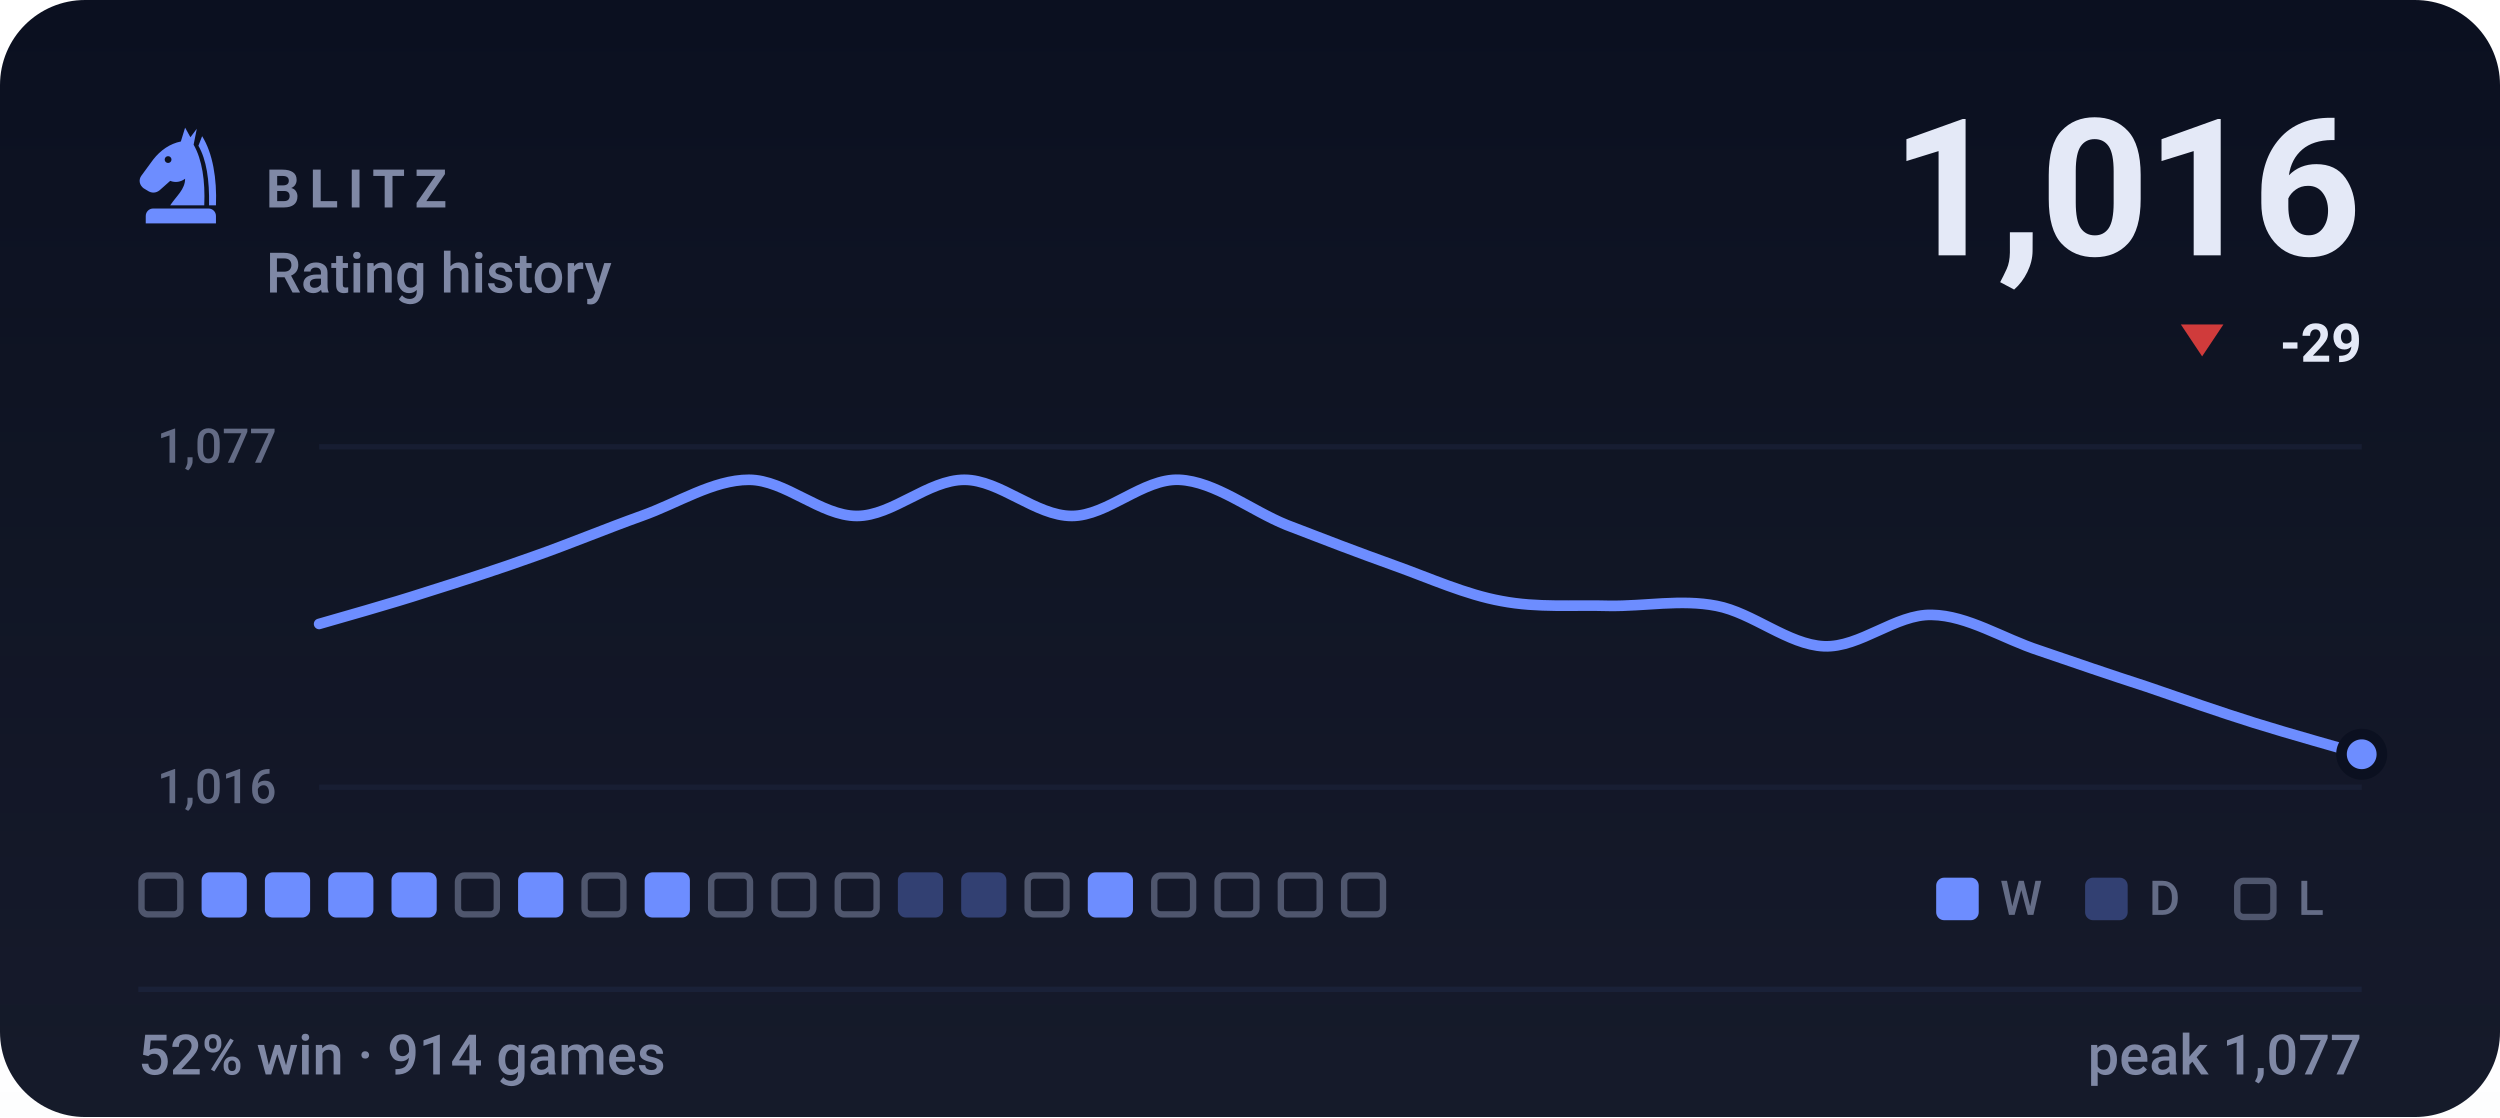
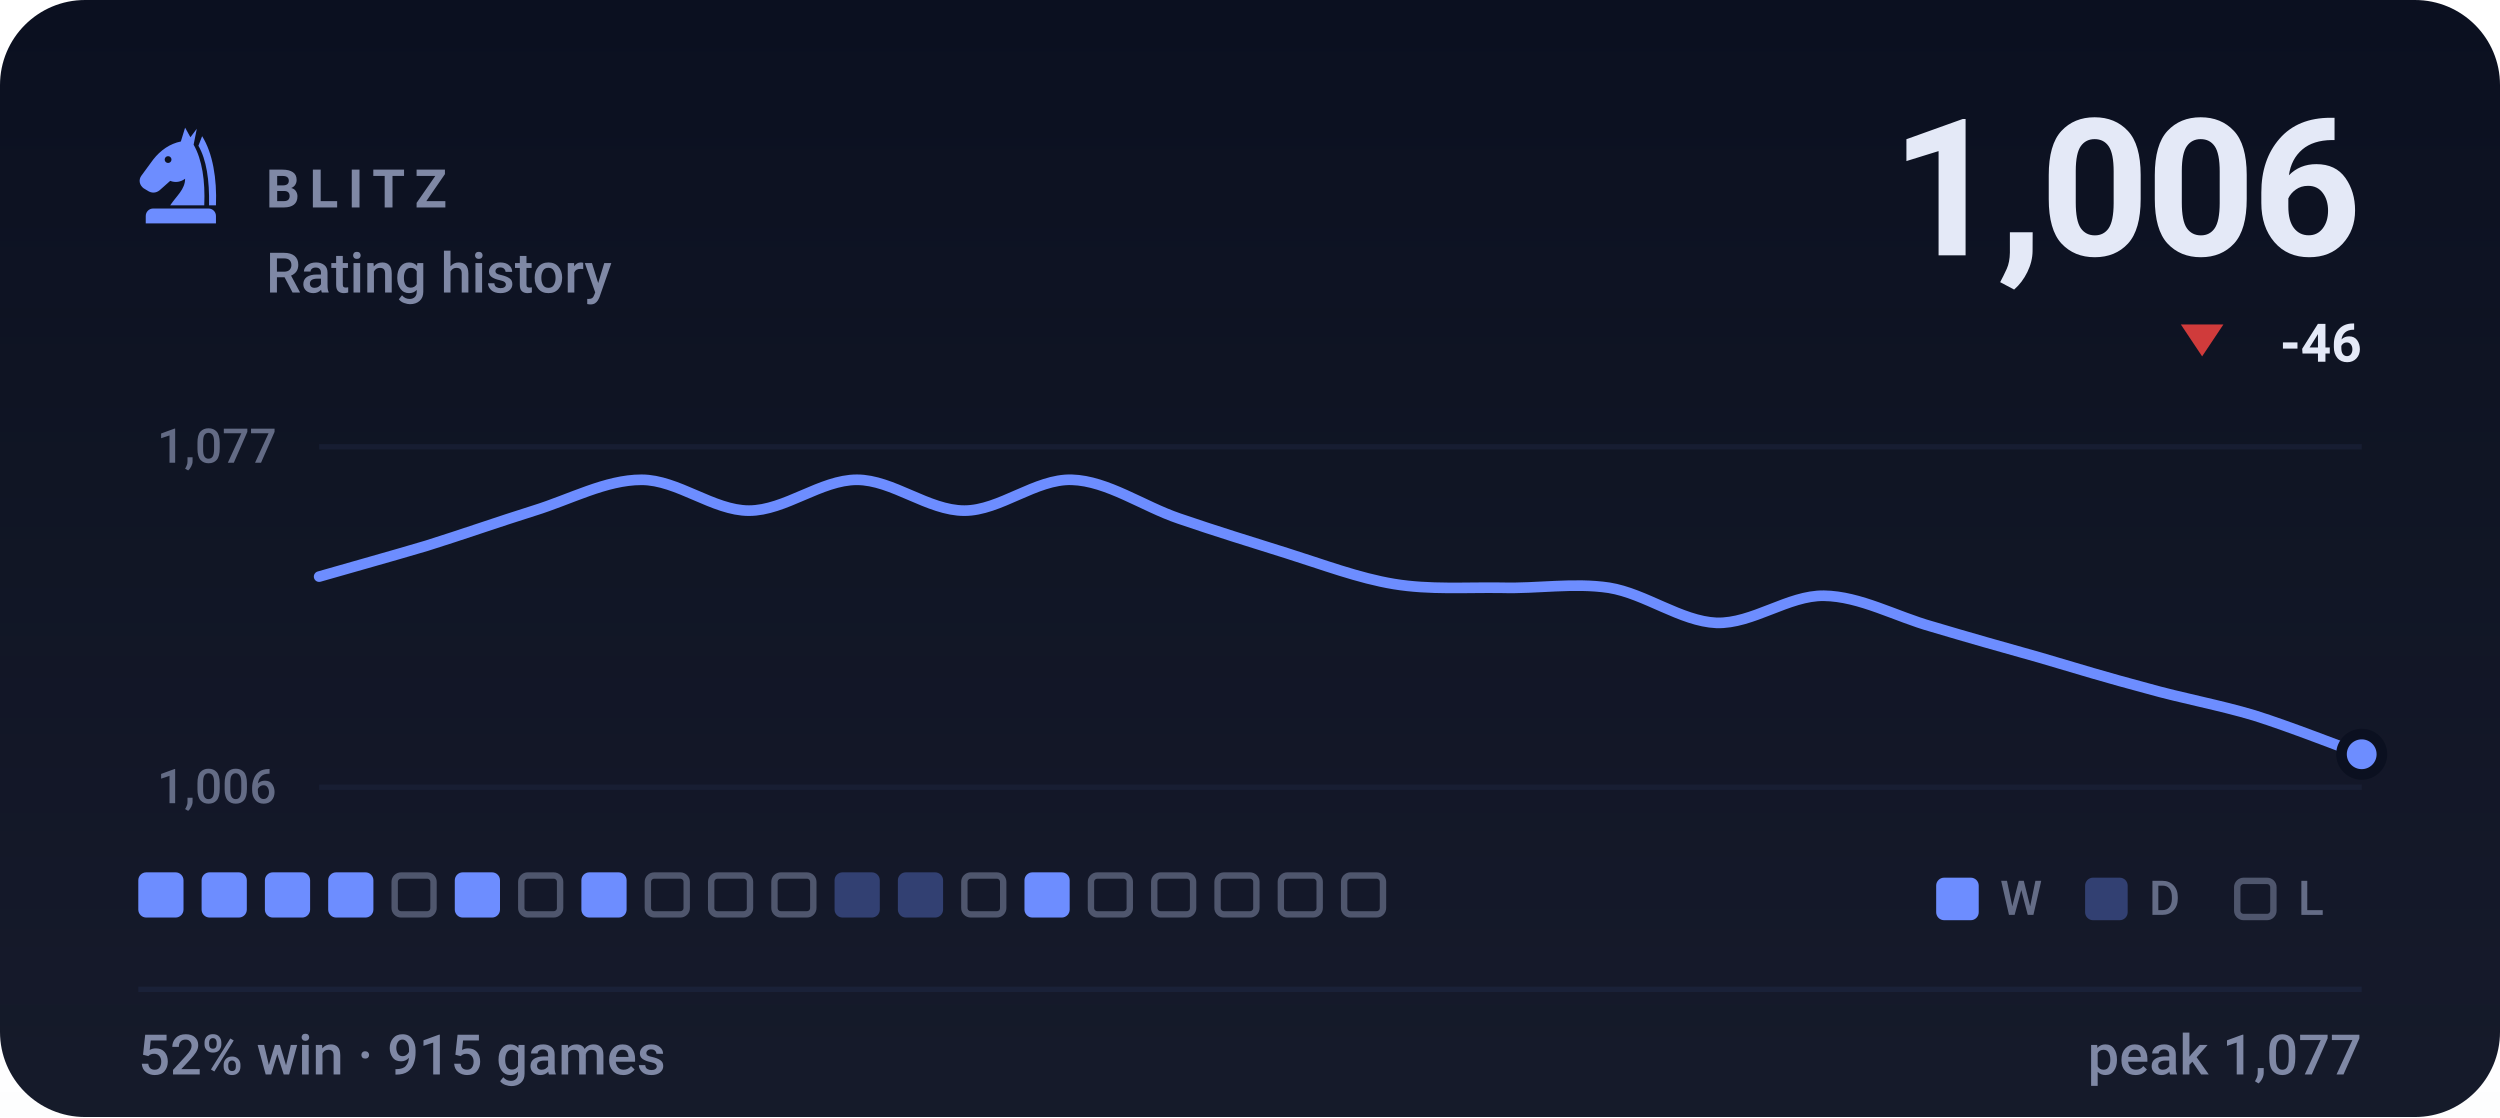
- <svg xmlns="http://www.w3.org/2000/svg" viewBox="0 0 470 210" width="470" height="210" role="img" aria-label="BLITZ rating history, currently 1016, 52% win rate over 914 games">
+ <svg xmlns="http://www.w3.org/2000/svg" viewBox="0 0 470 210" width="470" height="210" role="img" aria-label="BLITZ rating history, currently 1006, 52% win rate over 915 games">
  <style>svg{font-family:-apple-system,BlinkMacSystemFont,'Segoe UI',Roboto,'Helvetica Neue',Arial,sans-serif}text{fill:#e4e9f7;white-space:pre}.bg{fill:#0b1020}.acc{fill:#6d8dff}.win{fill:#1baf7a}.draw{fill:#8b8f96}.loss{fill:#d03b3b}.lbl{font-size:10px;font-weight:600;letter-spacing:.18em;fill:#7f88a5}.cap{font-size:10.5px;font-weight:500;fill:#7f88a5}.num{font-family:-apple-system,BlinkMacSystemFont,'Segoe UI',Roboto,'Helvetica Neue',Arial,sans-serif;font-weight:700;letter-spacing:-.02em}.tick{font-size:9px;font-weight:500;fill:#7f88a5;opacity:.75}.dl{font-size:10px;font-weight:600}.rule{stroke:#1a2138;stroke-width:1;fill:none}.grid{stroke:#1a2138;stroke-width:1;fill:none;opacity:.7}.ln{fill:none;stroke:#6d8dff;stroke-width:2;stroke-linecap:round;stroke-linejoin:round}.ring{stroke:#0b1020;stroke-width:2}.hollow{fill:none;stroke-width:1.5}.sq{fill:#e4e9f7;opacity:.035}</style>
  <rect class="bg" width="470" height="210" rx="16" />
  <defs>
    <linearGradient id="gp" x1="0" y1="0" x2="0" y2="1">
      <stop offset="0" stop-color="#e4e9f7" stop-opacity="0" />
      <stop offset="1" stop-color="#e4e9f7" stop-opacity=".05" />
    </linearGradient>
  </defs>
  <rect width="470" height="210" fill="url(#gp)" />
  <g class="acc" transform="translate(24.0,22.8) scale(0.2)">
    <path fill-rule="evenodd" d="M54 6L50 19C40 21 31 27 24 36L13 51C10 55 11 60 15 63L20 66C24 68 28 67 31 64L40 56C45 58 50 57 54 54C54 64 46 70 40 79H72C73 56 70 36 62 22L65 7L59 15zM41.2 36a3.2 3.2 0 1 0-6.4 0 3.2 3.2 0 1 0 6.4 0z" />
    <path d="M70 14C80 30 84 54 83 79H76.5C77 55 74 36 66.5 23z" />
    <path d="M24 82h52a7 7 0 0 1 7 7v7H17v-7a7 7 0 0 1 7-7z" />
  </g>
  <text class="lbl" x="50" y="39">BLITZ</text>
  <text class="cap" x="50" y="55">Rating history</text>
-   <text class="num" x="444" y="48" text-anchor="end" style="font-size:36px">1,016</text>
+   <text class="num" x="444" y="48" text-anchor="end" style="font-size:36px">1,006</text>
  <path fill="#d03b3b" d="M414 67L418 61H410Z" />
-   <text class="dl" x="444" y="68" text-anchor="end" fill="#d03b3b">-29</text>
+   <text class="dl" x="444" y="68" text-anchor="end" fill="#d03b3b">-46</text>
  <line class="grid" x1="60" y1="84" x2="444" y2="84" />
  <line class="grid" x1="60" y1="148" x2="444" y2="148" />
  <text class="tick" x="52" y="87" text-anchor="end">1,077</text>
-   <text class="tick" x="52" y="151" text-anchor="end">1,016</text>
-   <path class="ln" d="M60.0 117.3C63.4 116.3 73.5 113.5 80.2 111.3C86.9 109.2 93.7 107.0 100.4 104.6C107.2 102.2 113.9 99.4 120.6 97.0C127.4 94.6 134.1 90.2 140.8 90.2C147.6 90.2 154.3 97.0 161.1 97.0C167.8 97.0 174.5 90.2 181.3 90.2C188.0 90.2 194.7 97.0 201.5 97.0C208.2 97.0 214.9 89.9 221.7 90.2C228.4 90.5 235.2 96.0 241.9 98.7C248.6 101.3 255.4 103.9 262.1 106.3C268.8 108.7 275.6 111.8 282.3 113.0C289.1 114.3 295.8 113.7 302.5 113.9C309.3 114.0 316.0 112.6 322.7 113.9C329.5 115.2 336.2 121.2 342.9 121.5C349.7 121.8 356.4 115.4 363.2 115.6C369.9 115.7 376.6 120.1 383.4 122.3C390.1 124.6 396.8 126.9 403.6 129.1C410.3 131.4 417.1 133.8 423.8 135.9C430.5 138.0 440.6 140.8 444.0 141.8" />
+   <text class="tick" x="52" y="151" text-anchor="end">1,006</text>
+   <path class="ln" d="M60.0 108.4C63.4 107.4 73.5 104.6 80.2 102.6C86.9 100.5 93.7 98.1 100.4 96.0C107.2 93.9 113.9 90.2 120.6 90.2C127.4 90.2 134.1 96.0 140.8 96.0C147.6 96.0 154.3 90.2 161.1 90.2C167.8 90.2 174.5 96.0 181.3 96.0C188.0 96.0 194.7 90.0 201.5 90.2C208.2 90.4 214.9 95.2 221.7 97.5C228.4 99.8 235.2 101.9 241.9 104.0C248.6 106.1 255.4 108.7 262.1 109.8C268.8 110.9 275.6 110.4 282.3 110.5C289.1 110.7 295.8 109.5 302.5 110.5C309.3 111.6 316.0 116.8 322.7 117.1C329.5 117.3 336.2 111.9 342.9 112.0C349.7 112.1 356.4 115.9 363.2 117.8C369.9 119.8 376.6 121.7 383.4 123.6C390.1 125.6 396.8 127.6 403.6 129.4C410.3 131.3 417.1 132.5 423.8 134.5C430.5 136.6 440.6 140.6 444.0 141.8" />
  <circle class="acc ring" cx="444.0" cy="141.8" r="3.8" />
-   <rect x="26.6" y="164.6" width="7.3" height="7.3" rx="1.2" fill="none" stroke="#7f88a5" stroke-width="1.2" opacity=".55" />
+   <rect x="26.0" y="164" width="8.5" height="8.5" rx="1.5" fill="#6d8dff" />
  <rect x="37.9" y="164" width="8.5" height="8.5" rx="1.5" fill="#6d8dff" />
  <rect x="49.8" y="164" width="8.5" height="8.5" rx="1.5" fill="#6d8dff" />
  <rect x="61.7" y="164" width="8.5" height="8.5" rx="1.5" fill="#6d8dff" />
-   <rect x="73.6" y="164" width="8.5" height="8.5" rx="1.5" fill="#6d8dff" />
-   <rect x="86.1" y="164.6" width="7.3" height="7.3" rx="1.2" fill="none" stroke="#7f88a5" stroke-width="1.2" opacity=".55" />
-   <rect x="97.4" y="164" width="8.5" height="8.5" rx="1.5" fill="#6d8dff" />
-   <rect x="109.9" y="164.6" width="7.3" height="7.3" rx="1.2" fill="none" stroke="#7f88a5" stroke-width="1.2" opacity=".55" />
-   <rect x="121.2" y="164" width="8.5" height="8.5" rx="1.5" fill="#6d8dff" />
+   <rect x="74.2" y="164.6" width="7.3" height="7.3" rx="1.2" fill="none" stroke="#7f88a5" stroke-width="1.2" opacity=".55" />
+   <rect x="85.5" y="164" width="8.5" height="8.5" rx="1.5" fill="#6d8dff" />
+   <rect x="98.0" y="164.6" width="7.3" height="7.3" rx="1.2" fill="none" stroke="#7f88a5" stroke-width="1.2" opacity=".55" />
+   <rect x="109.3" y="164" width="8.5" height="8.5" rx="1.5" fill="#6d8dff" />
+   <rect x="121.8" y="164.6" width="7.3" height="7.3" rx="1.2" fill="none" stroke="#7f88a5" stroke-width="1.2" opacity=".55" />
  <rect x="133.7" y="164.6" width="7.3" height="7.3" rx="1.2" fill="none" stroke="#7f88a5" stroke-width="1.2" opacity=".55" />
  <rect x="145.6" y="164.6" width="7.3" height="7.3" rx="1.2" fill="none" stroke="#7f88a5" stroke-width="1.2" opacity=".55" />
-   <rect x="157.5" y="164.6" width="7.3" height="7.3" rx="1.2" fill="none" stroke="#7f88a5" stroke-width="1.2" opacity=".55" />
+   <rect x="156.9" y="164" width="8.5" height="8.5" rx="1.5" fill="#6d8dff" opacity=".34" />
  <rect x="168.8" y="164" width="8.5" height="8.5" rx="1.5" fill="#6d8dff" opacity=".34" />
-   <rect x="180.7" y="164" width="8.5" height="8.5" rx="1.5" fill="#6d8dff" opacity=".34" />
-   <rect x="193.2" y="164.6" width="7.3" height="7.3" rx="1.2" fill="none" stroke="#7f88a5" stroke-width="1.2" opacity=".55" />
-   <rect x="204.5" y="164" width="8.5" height="8.5" rx="1.5" fill="#6d8dff" />
+   <rect x="181.3" y="164.6" width="7.3" height="7.3" rx="1.2" fill="none" stroke="#7f88a5" stroke-width="1.2" opacity=".55" />
+   <rect x="192.6" y="164" width="8.5" height="8.5" rx="1.5" fill="#6d8dff" />
+   <rect x="205.1" y="164.6" width="7.3" height="7.3" rx="1.2" fill="none" stroke="#7f88a5" stroke-width="1.2" opacity=".55" />
  <rect x="217.0" y="164.6" width="7.3" height="7.3" rx="1.2" fill="none" stroke="#7f88a5" stroke-width="1.2" opacity=".55" />
  <rect x="228.9" y="164.6" width="7.3" height="7.3" rx="1.2" fill="none" stroke="#7f88a5" stroke-width="1.2" opacity=".55" />
  <rect x="240.8" y="164.6" width="7.3" height="7.3" rx="1.2" fill="none" stroke="#7f88a5" stroke-width="1.2" opacity=".55" />
  <rect x="252.7" y="164.6" width="7.3" height="7.3" rx="1.2" fill="none" stroke="#7f88a5" stroke-width="1.2" opacity=".55" />
  <rect x="364" y="165" width="8" height="8" rx="1.5" fill="#6d8dff" />
  <text class="tick" x="376" y="172">W</text>
  <rect x="392" y="165" width="8" height="8" rx="1.5" fill="#6d8dff" opacity=".34" />
  <text class="tick" x="404" y="172">D</text>
  <rect x="420.6" y="165.6" width="6.8" height="6.8" rx="1.2" fill="none" stroke="#7f88a5" stroke-width="1.2" opacity=".55" />
  <text class="tick" x="432" y="172">L</text>
  <line class="rule" x1="26" y1="186" x2="444" y2="186" />
-   <text class="cap" x="26" y="202">52% win · 914 games</text>
+   <text class="cap" x="26" y="202">52% win · 915 games</text>
  <text class="cap" x="444" y="202" text-anchor="end">peak 1,077</text>
</svg>
